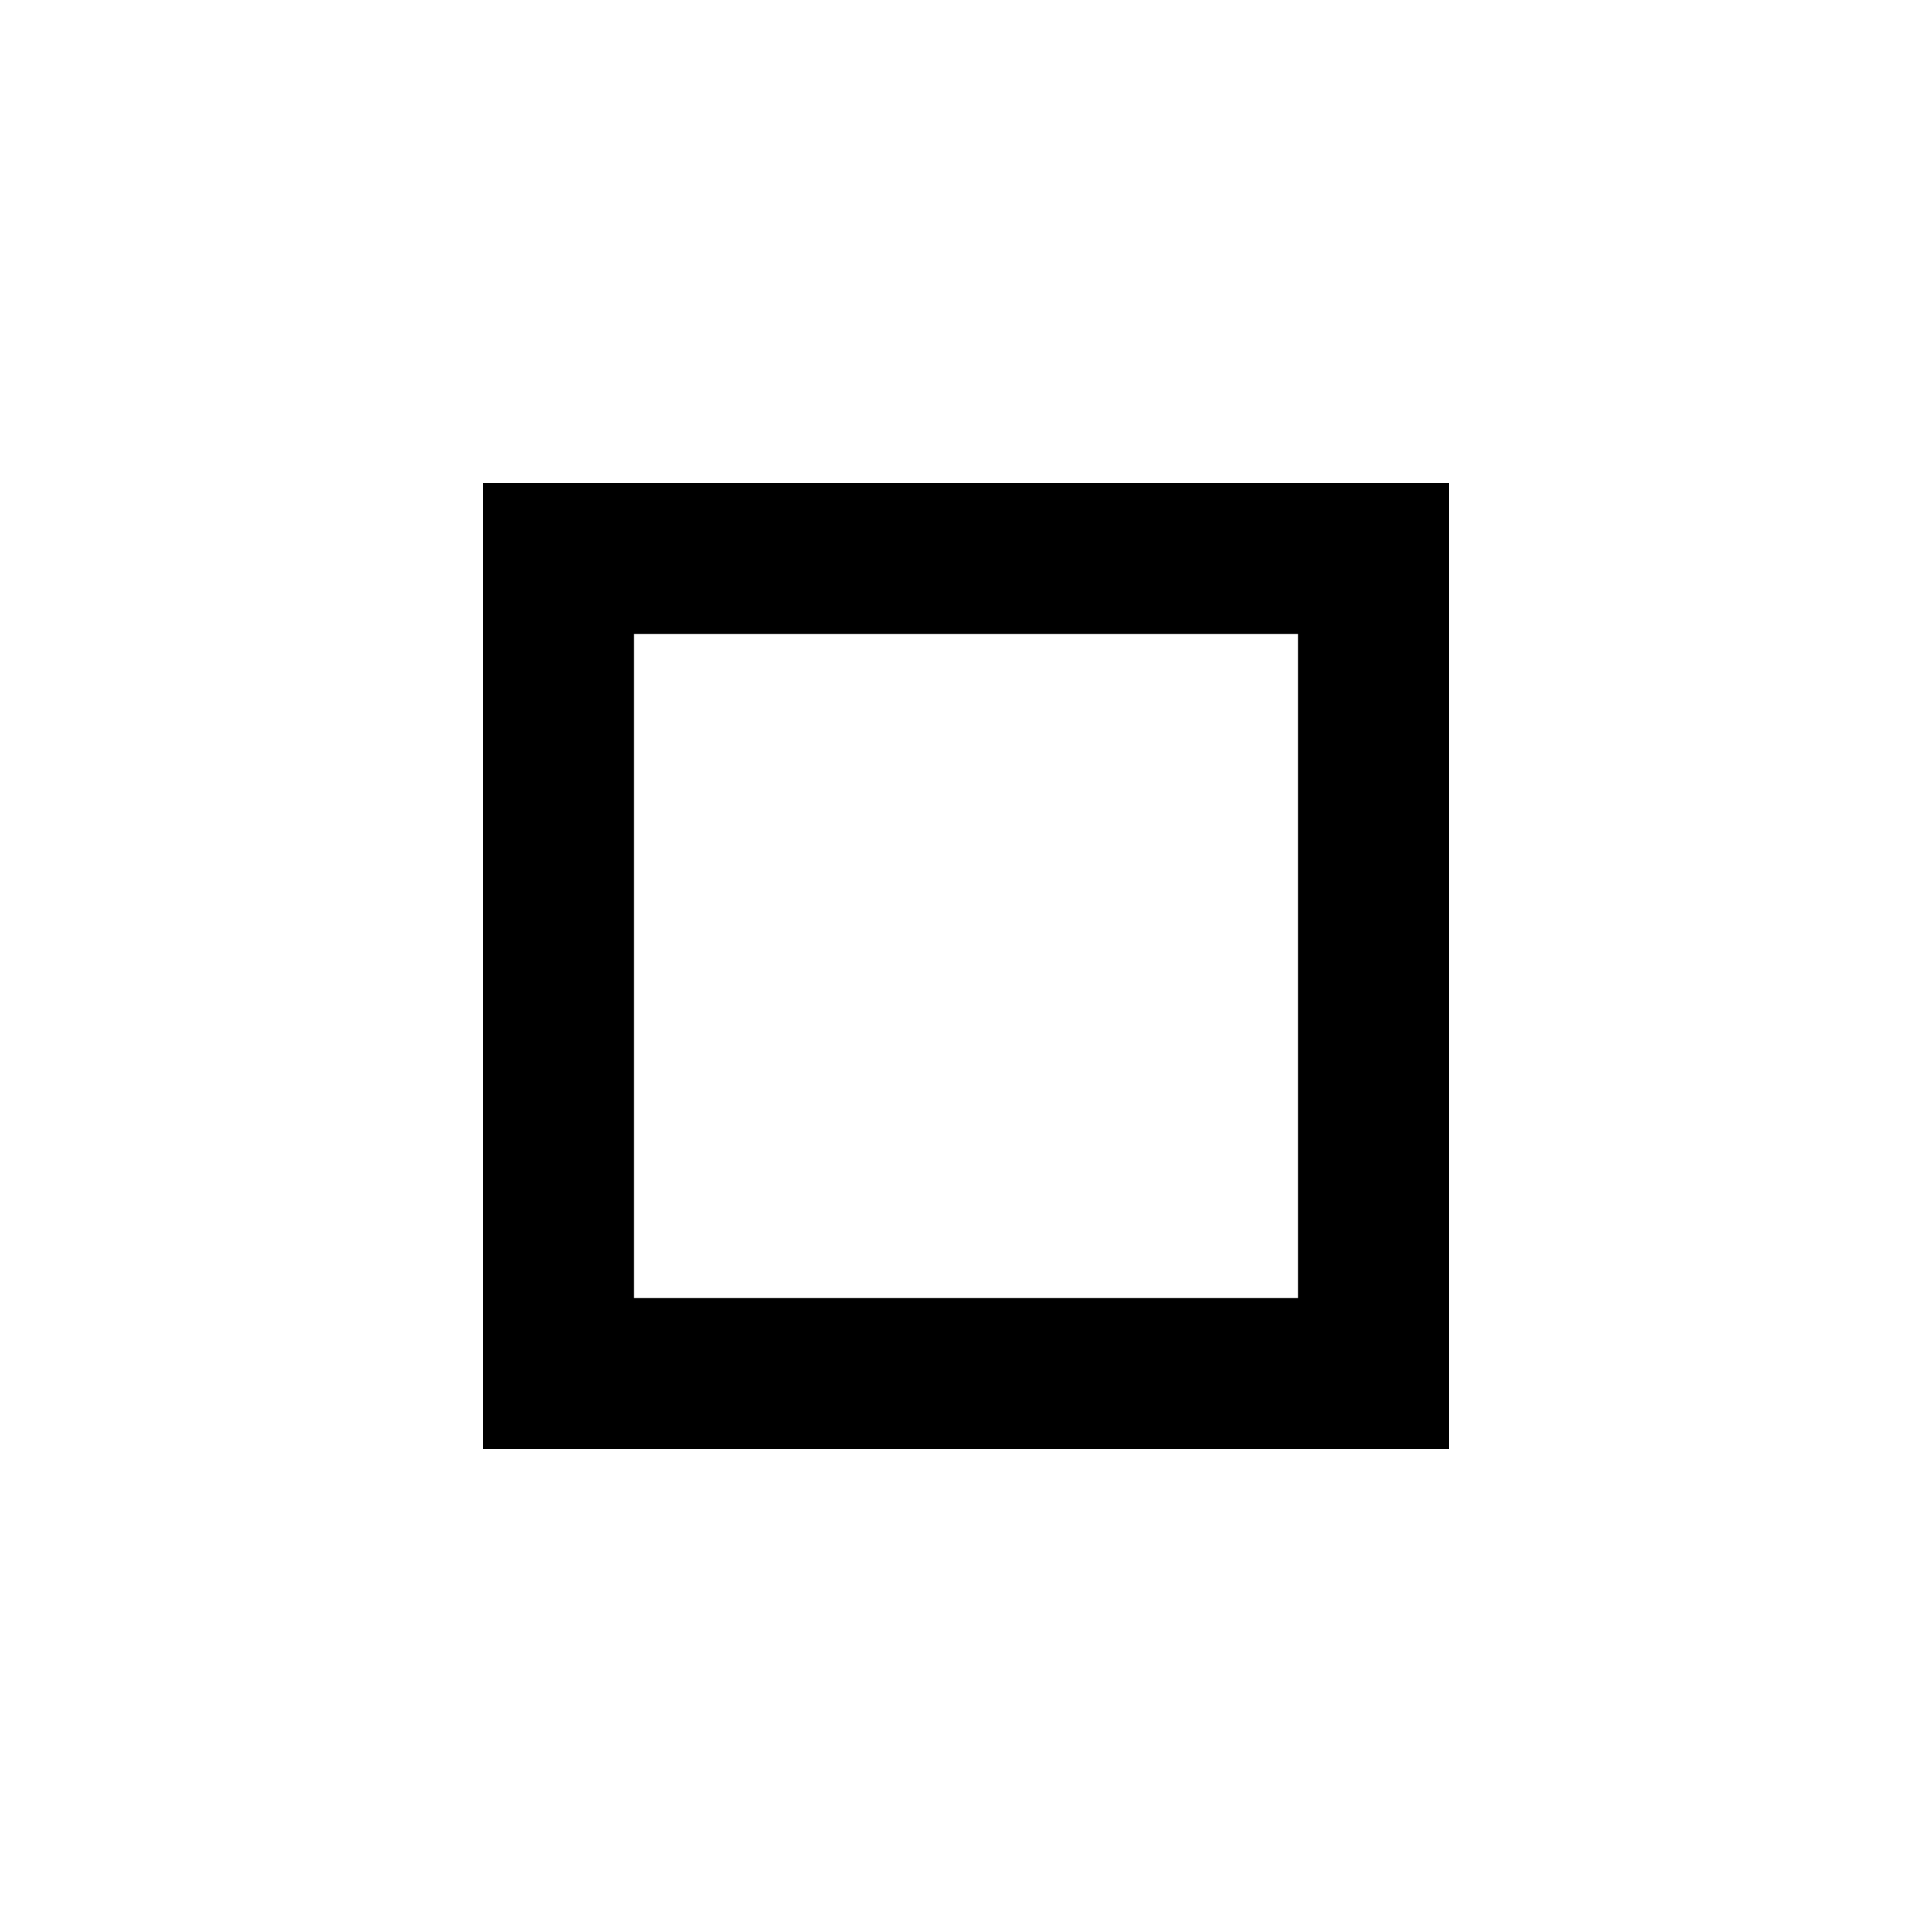
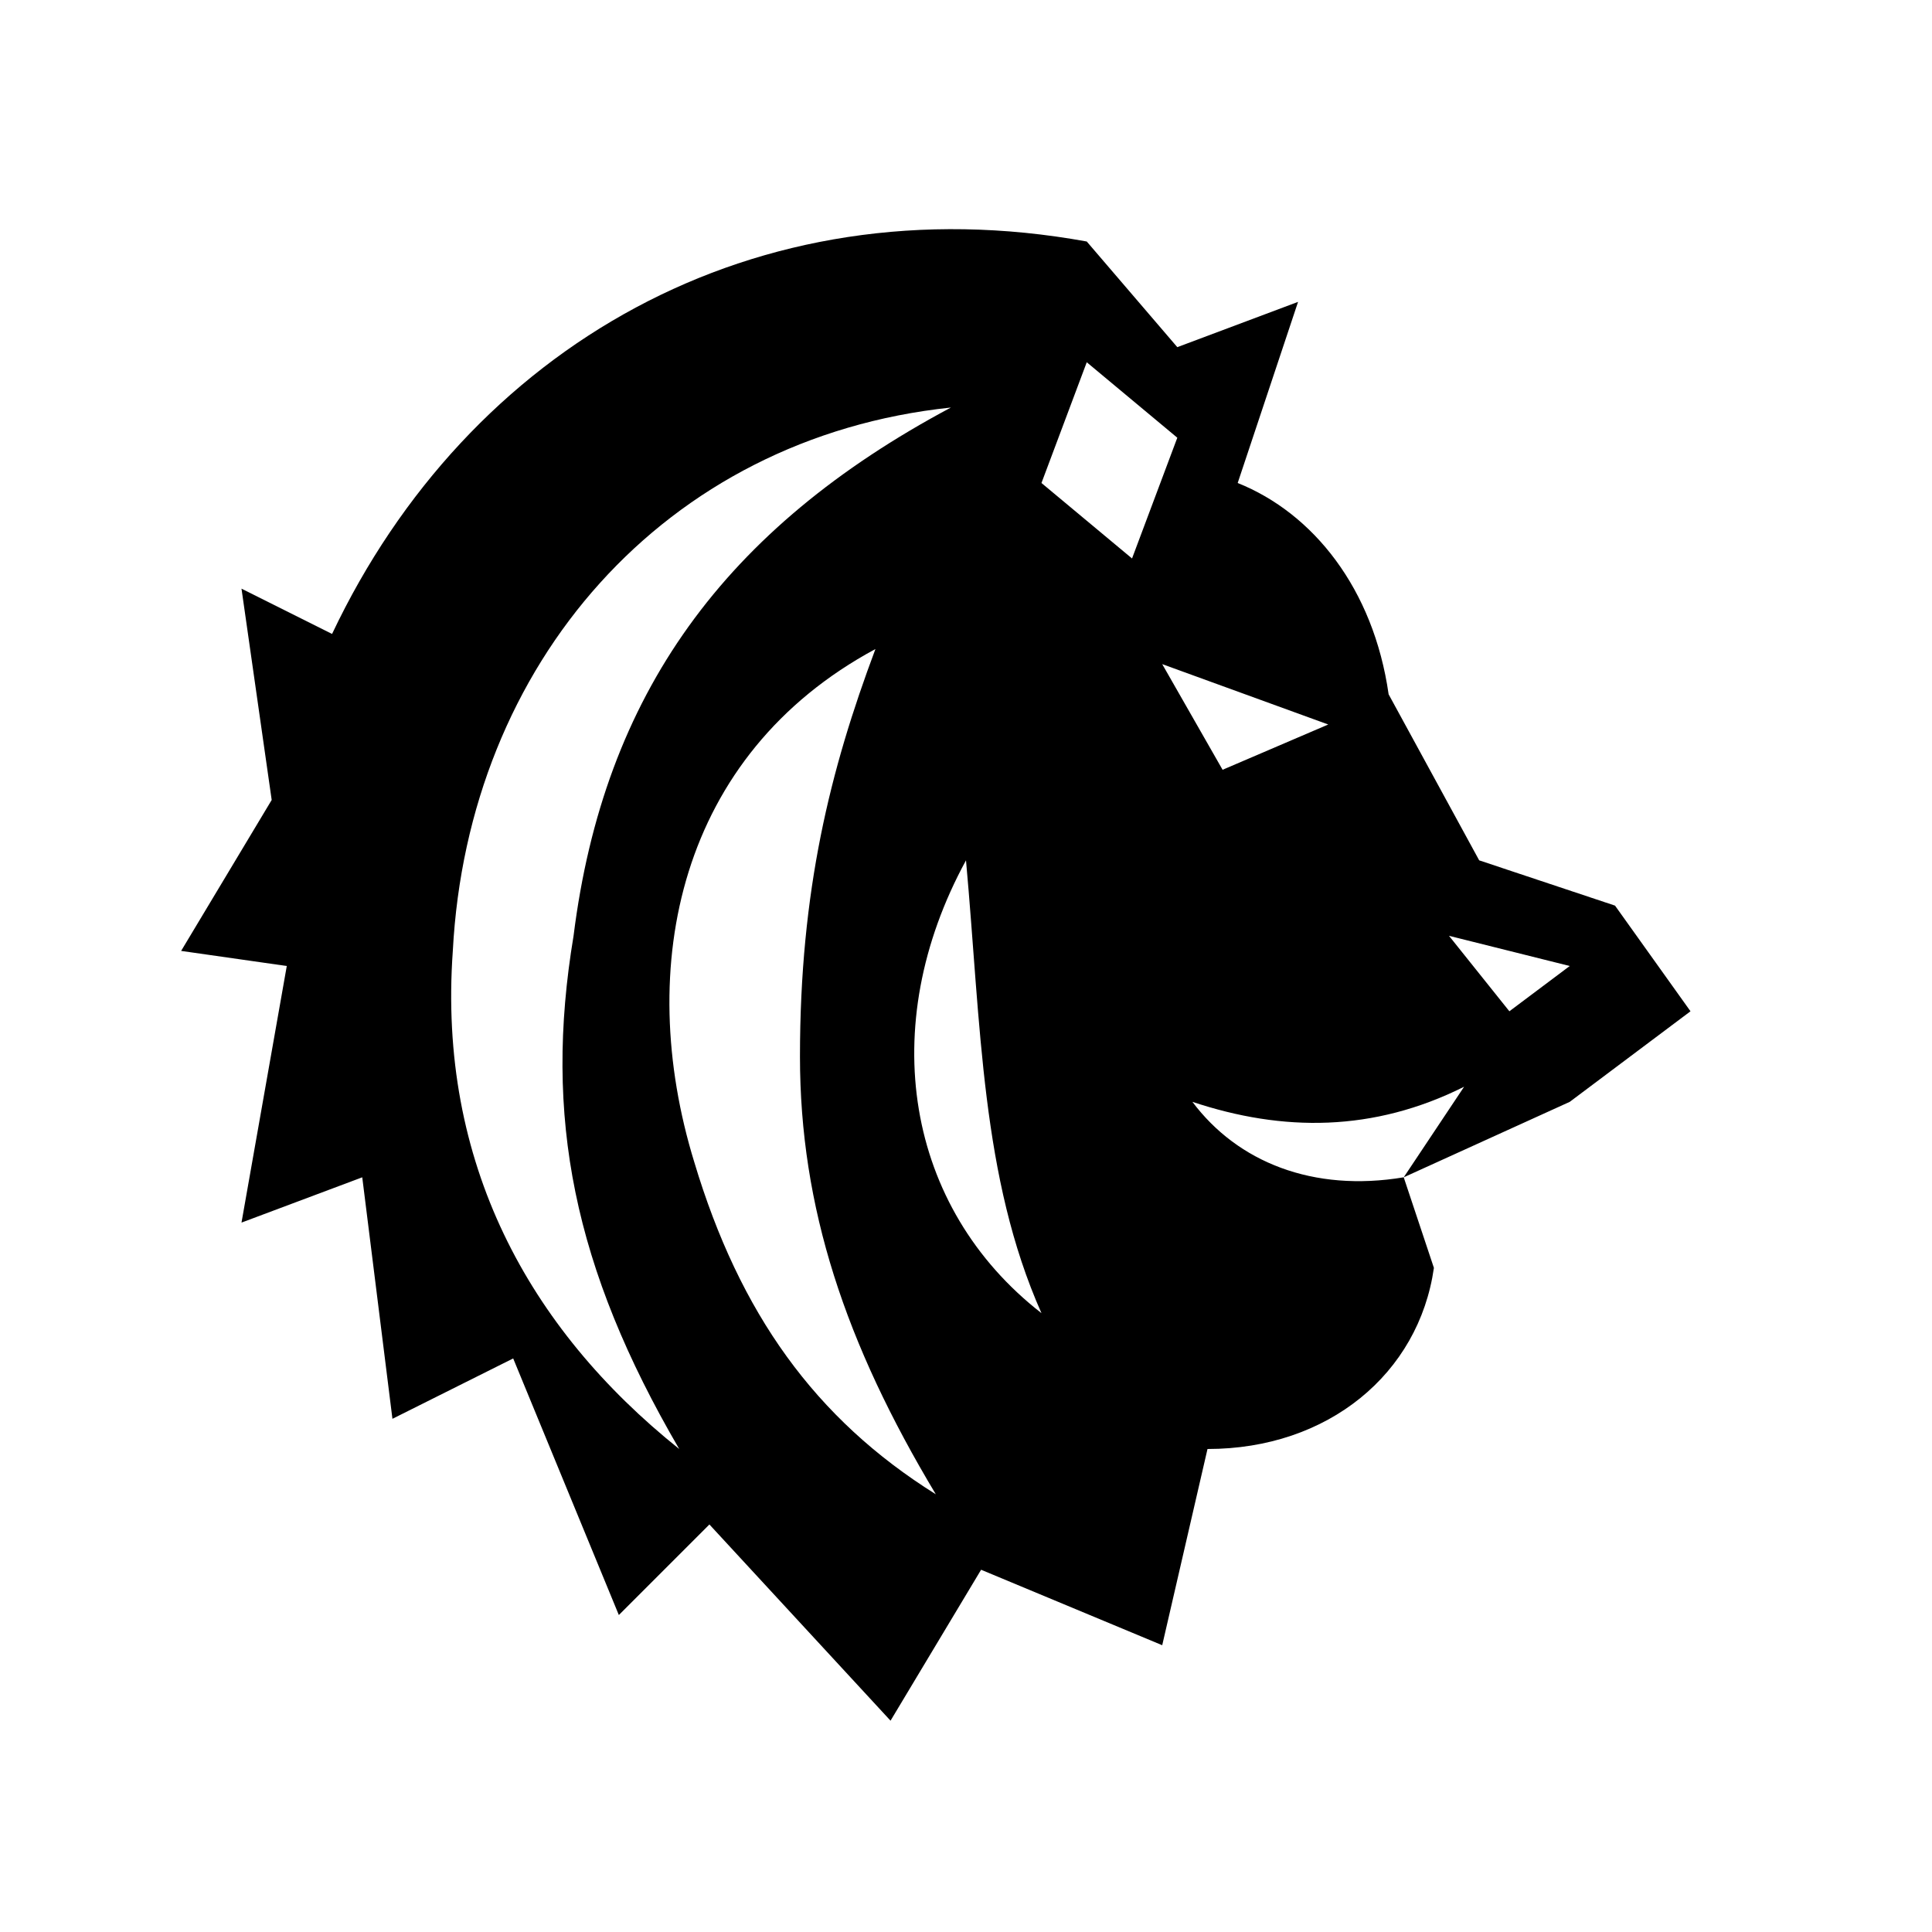
<svg xmlns="http://www.w3.org/2000/svg" viewBox="0 0 512 512" fill="currentColor">
-   <path id="mark" fill-rule="evenodd" d="M128 128h256v256H128zm40 40v176h176V168z" />
+   <g id="mark" transform="scale(4)">
+     <path fill-rule="evenodd" d="M72 16C50 12 31 23 22 42L16 39L18 53L12 63L19 64L16 81L24 78L26 94L34 90L41 107L47 101L59 114L65 104L77 109L80 96C88 96 94 91 95 84L93 78L104 73L112 67L107 60L98 57L92 46C91 39 87 34 82 32L86 20L78 23L72 16Z M72 24L78 29L75 37L69 32L72 24Z M63 27C44 29 31 44 30 63C29 77 35 88 45 96C38 84 36 74 38 62C40 46 48 35 63 27Z M58 43C45 50 42 64 46 77C49 87 54 94 62 99C56 89 53 80 53 70C53 59 55 51 58 43Z M64 57C58 68 60 80 69 87C65 78 65 68 64 57Z M77 44L88 48L81 51L77 44Z M96 62L104 64L100 67L96 62Z M79 73C85 75 91 75 97 72L93 78C87 79 82 77 79 73Z" />
+   </g>
</svg>
